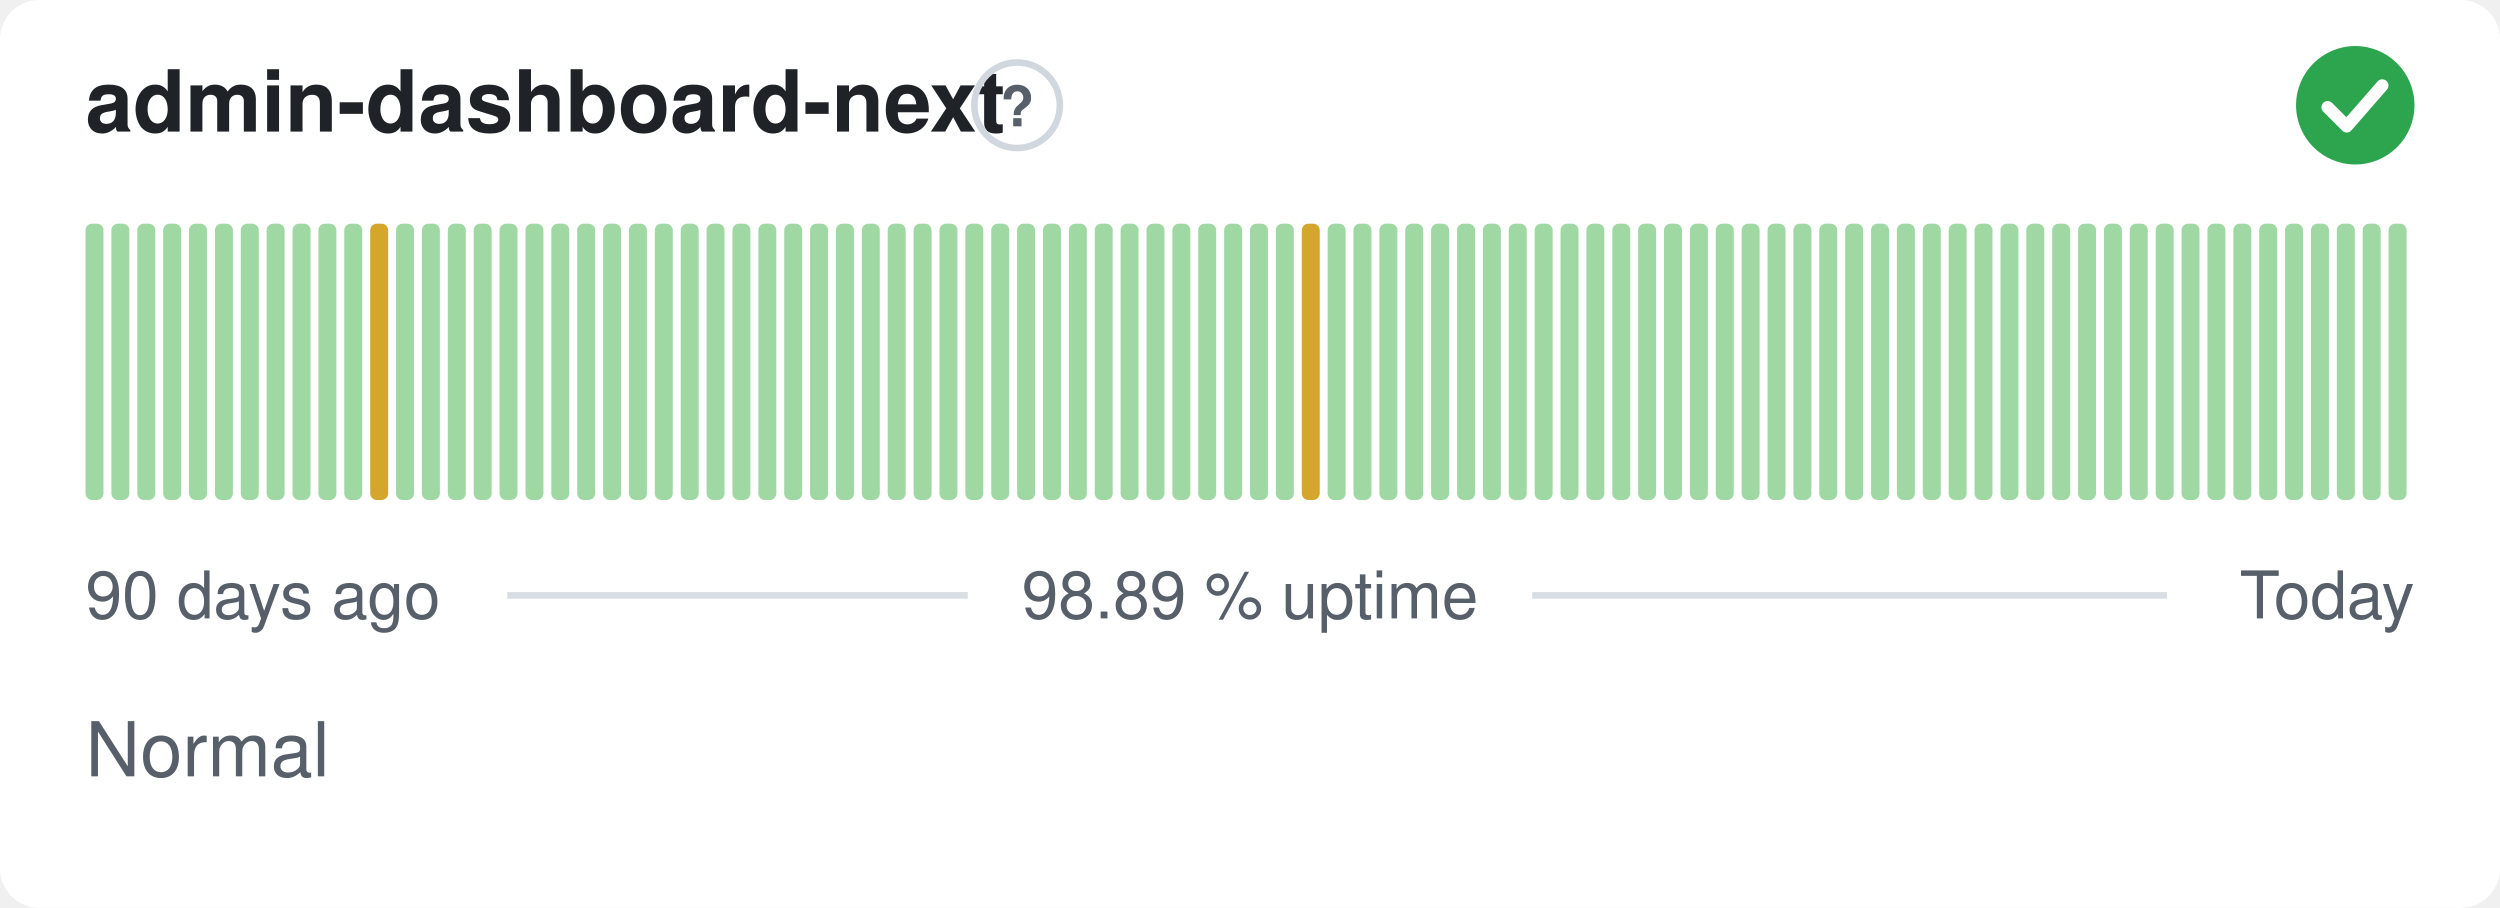
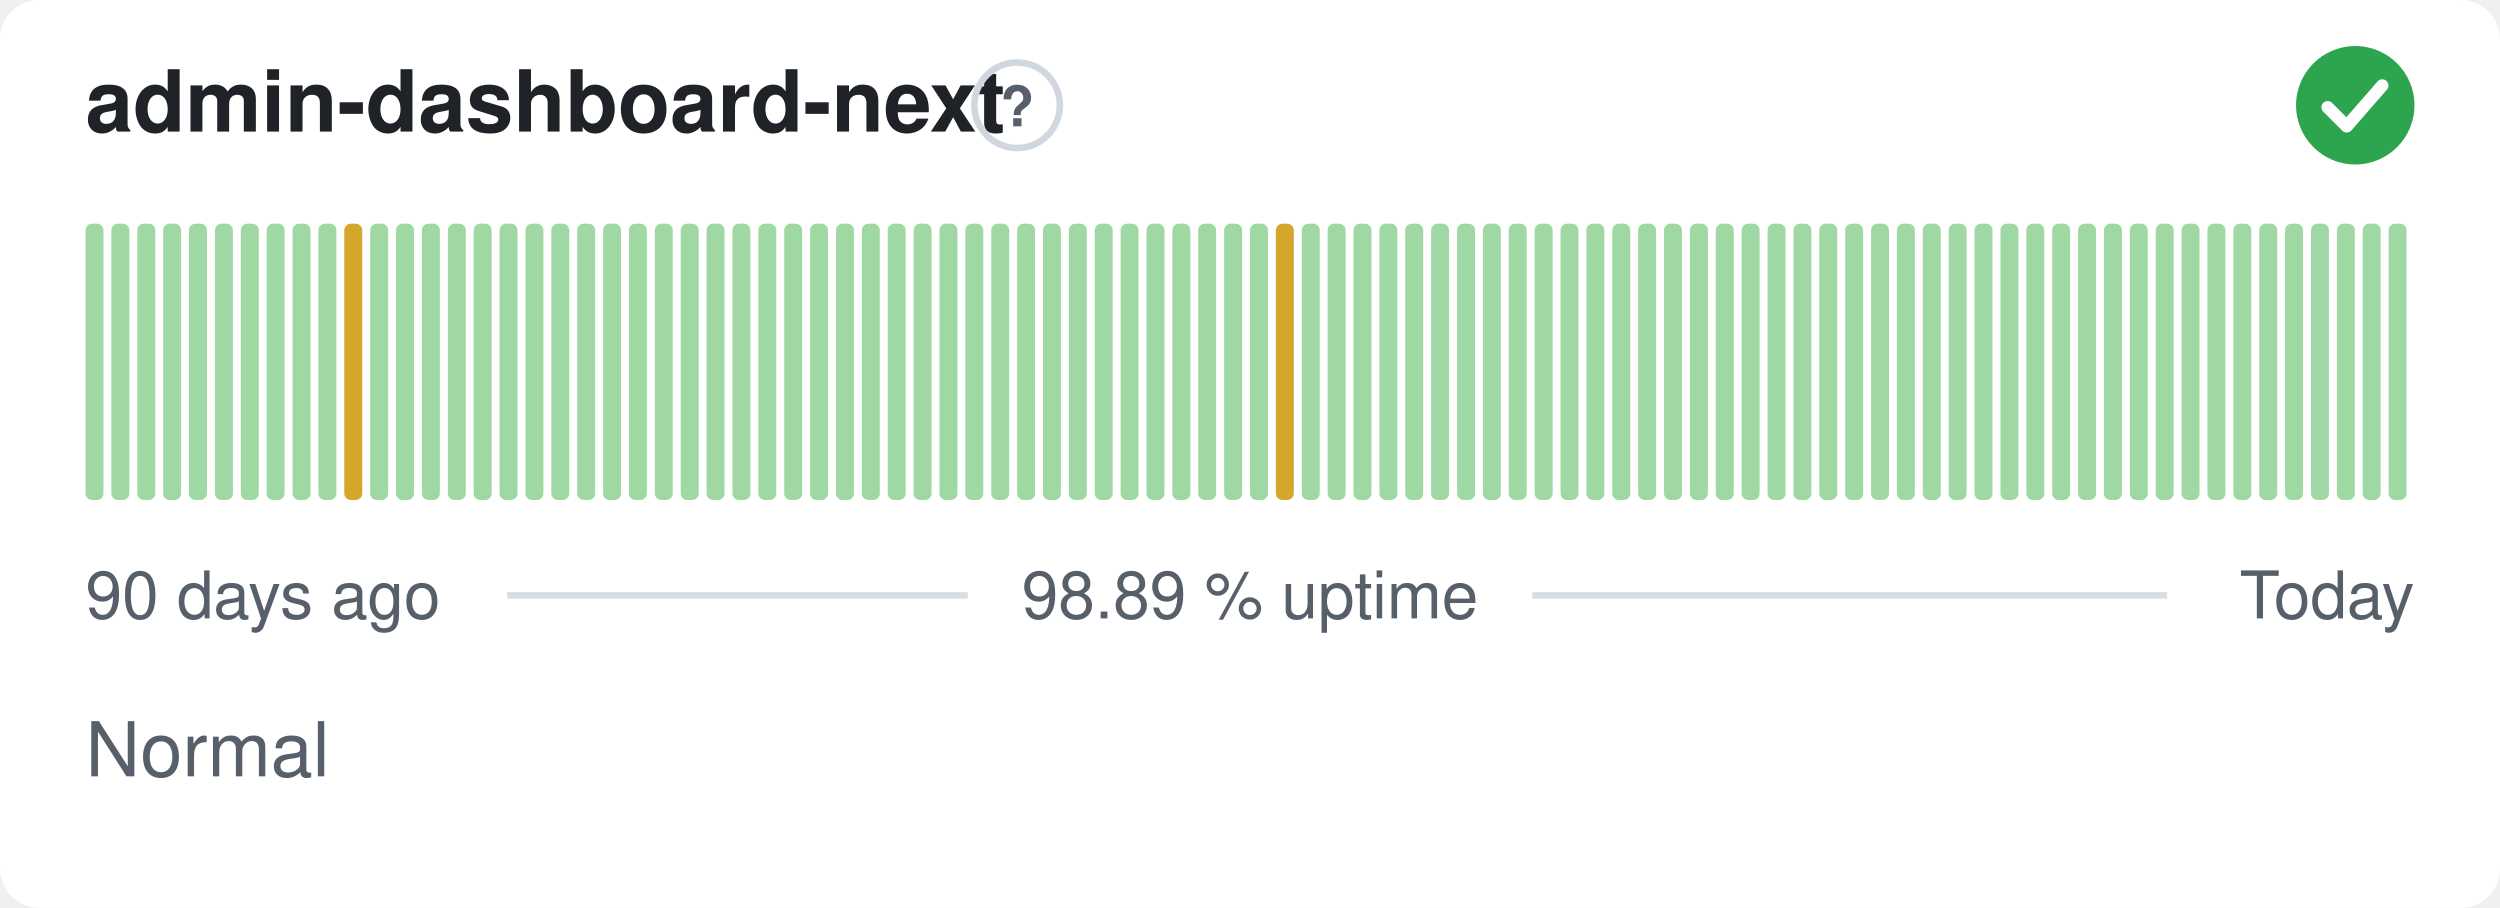
<svg xmlns="http://www.w3.org/2000/svg" width="380" height="138" viewBox="0 0 380 138" role="img" aria-label="admin-dashboard-next: Normal, 98.89 % uptime over the last 90 days" font-family="-apple-system,BlinkMacSystemFont,'Segoe UI',Helvetica,Arial,sans-serif">
  <style>
    @media (prefers-color-scheme: dark) {
      .bg { fill: #0d1117 }
      .title { fill: #e6edf3 }
      .muted { fill: #8b949e }
      .hint { stroke: #30363d }
      .rule { stroke: #30363d }
      .nodata { fill: #21262d }
    }
  </style>
  <rect class="bg" width="380" height="138" rx="6" fill="#ffffff" />
  <text class="title" x="13" y="20" font-size="13" font-weight="600" fill="#1f2328">admin-dashboard-next</text>
  <circle class="hint" cx="154.6" cy="16" r="6.5" fill="none" stroke="#d0d7de" stroke-width="1" />
  <text class="muted" x="154.6" y="19.2" text-anchor="middle" font-size="8.5" font-weight="700" fill="#57606a">?</text>
  <circle cx="358" cy="16" r="9" fill="#2da44e" />
  <path d="M353.80 16.30l2.90 2.90 5.40 -6.20" fill="none" stroke="#fff" stroke-width="1.89" stroke-linecap="round" stroke-linejoin="round" />
  <rect x="13.00" y="34.00" width="2.73" height="42.00" rx="1" fill="#9fd8a3" />
  <rect x="16.93" y="34.00" width="2.73" height="42.00" rx="1" fill="#9fd8a3" />
  <rect x="20.87" y="34.00" width="2.73" height="42.00" rx="1" fill="#9fd8a3" />
  <rect x="24.80" y="34.00" width="2.73" height="42.00" rx="1" fill="#9fd8a3" />
  <rect x="28.73" y="34.00" width="2.73" height="42.00" rx="1" fill="#9fd8a3" />
  <rect x="32.67" y="34.00" width="2.73" height="42.00" rx="1" fill="#9fd8a3" />
  <rect x="36.60" y="34.00" width="2.73" height="42.00" rx="1" fill="#9fd8a3" />
  <rect x="40.53" y="34.00" width="2.73" height="42.00" rx="1" fill="#9fd8a3" />
  <rect x="44.47" y="34.00" width="2.73" height="42.00" rx="1" fill="#9fd8a3" />
  <rect x="48.40" y="34.00" width="2.73" height="42.00" rx="1" fill="#9fd8a3" />
-   <rect x="52.33" y="34.00" width="2.73" height="42.00" rx="1" fill="#9fd8a3" />
-   <rect x="56.27" y="34.00" width="2.73" height="42.00" rx="1" fill="#d4a72c" />
+   <rect x="52.33" y="34.00" width="2.73" height="42.00" rx="1" fill="#d4a72c" />
+   <rect x="56.27" y="34.00" width="2.73" height="42.00" rx="1" fill="#9fd8a3" />
  <rect x="60.20" y="34.00" width="2.73" height="42.00" rx="1" fill="#9fd8a3" />
  <rect x="64.13" y="34.00" width="2.73" height="42.00" rx="1" fill="#9fd8a3" />
  <rect x="68.07" y="34.00" width="2.73" height="42.00" rx="1" fill="#9fd8a3" />
  <rect x="72.00" y="34.00" width="2.73" height="42.00" rx="1" fill="#9fd8a3" />
  <rect x="75.93" y="34.00" width="2.73" height="42.00" rx="1" fill="#9fd8a3" />
  <rect x="79.87" y="34.00" width="2.73" height="42.00" rx="1" fill="#9fd8a3" />
  <rect x="83.80" y="34.00" width="2.73" height="42.00" rx="1" fill="#9fd8a3" />
  <rect x="87.73" y="34.00" width="2.73" height="42.00" rx="1" fill="#9fd8a3" />
  <rect x="91.67" y="34.00" width="2.73" height="42.00" rx="1" fill="#9fd8a3" />
  <rect x="95.60" y="34.00" width="2.73" height="42.00" rx="1" fill="#9fd8a3" />
  <rect x="99.53" y="34.00" width="2.73" height="42.00" rx="1" fill="#9fd8a3" />
  <rect x="103.47" y="34.00" width="2.73" height="42.00" rx="1" fill="#9fd8a3" />
  <rect x="107.40" y="34.00" width="2.73" height="42.00" rx="1" fill="#9fd8a3" />
  <rect x="111.33" y="34.00" width="2.73" height="42.00" rx="1" fill="#9fd8a3" />
  <rect x="115.27" y="34.00" width="2.73" height="42.00" rx="1" fill="#9fd8a3" />
  <rect x="119.20" y="34.00" width="2.73" height="42.00" rx="1" fill="#9fd8a3" />
  <rect x="123.13" y="34.00" width="2.73" height="42.00" rx="1" fill="#9fd8a3" />
  <rect x="127.07" y="34.00" width="2.73" height="42.00" rx="1" fill="#9fd8a3" />
  <rect x="131.00" y="34.00" width="2.73" height="42.00" rx="1" fill="#9fd8a3" />
  <rect x="134.93" y="34.00" width="2.73" height="42.00" rx="1" fill="#9fd8a3" />
  <rect x="138.87" y="34.00" width="2.73" height="42.00" rx="1" fill="#9fd8a3" />
  <rect x="142.80" y="34.00" width="2.73" height="42.00" rx="1" fill="#9fd8a3" />
  <rect x="146.73" y="34.00" width="2.73" height="42.00" rx="1" fill="#9fd8a3" />
  <rect x="150.67" y="34.00" width="2.73" height="42.00" rx="1" fill="#9fd8a3" />
  <rect x="154.60" y="34.00" width="2.73" height="42.00" rx="1" fill="#9fd8a3" />
  <rect x="158.53" y="34.00" width="2.73" height="42.00" rx="1" fill="#9fd8a3" />
  <rect x="162.47" y="34.00" width="2.73" height="42.00" rx="1" fill="#9fd8a3" />
  <rect x="166.40" y="34.00" width="2.73" height="42.00" rx="1" fill="#9fd8a3" />
  <rect x="170.33" y="34.00" width="2.73" height="42.00" rx="1" fill="#9fd8a3" />
  <rect x="174.27" y="34.00" width="2.73" height="42.00" rx="1" fill="#9fd8a3" />
  <rect x="178.20" y="34.00" width="2.73" height="42.00" rx="1" fill="#9fd8a3" />
  <rect x="182.13" y="34.00" width="2.73" height="42.00" rx="1" fill="#9fd8a3" />
  <rect x="186.07" y="34.00" width="2.73" height="42.00" rx="1" fill="#9fd8a3" />
  <rect x="190.00" y="34.00" width="2.73" height="42.00" rx="1" fill="#9fd8a3" />
-   <rect x="193.93" y="34.00" width="2.73" height="42.00" rx="1" fill="#9fd8a3" />
-   <rect x="197.87" y="34.00" width="2.73" height="42.00" rx="1" fill="#d4a72c" />
+   <rect x="193.93" y="34.00" width="2.73" height="42.00" rx="1" fill="#d4a72c" />
+   <rect x="197.87" y="34.00" width="2.73" height="42.00" rx="1" fill="#9fd8a3" />
  <rect x="201.80" y="34.00" width="2.73" height="42.00" rx="1" fill="#9fd8a3" />
  <rect x="205.73" y="34.00" width="2.73" height="42.00" rx="1" fill="#9fd8a3" />
  <rect x="209.67" y="34.00" width="2.73" height="42.00" rx="1" fill="#9fd8a3" />
  <rect x="213.60" y="34.00" width="2.73" height="42.00" rx="1" fill="#9fd8a3" />
  <rect x="217.53" y="34.00" width="2.73" height="42.00" rx="1" fill="#9fd8a3" />
  <rect x="221.47" y="34.00" width="2.73" height="42.00" rx="1" fill="#9fd8a3" />
  <rect x="225.40" y="34.00" width="2.73" height="42.00" rx="1" fill="#9fd8a3" />
  <rect x="229.33" y="34.00" width="2.73" height="42.00" rx="1" fill="#9fd8a3" />
  <rect x="233.27" y="34.00" width="2.73" height="42.00" rx="1" fill="#9fd8a3" />
  <rect x="237.20" y="34.00" width="2.73" height="42.00" rx="1" fill="#9fd8a3" />
  <rect x="241.13" y="34.00" width="2.73" height="42.00" rx="1" fill="#9fd8a3" />
  <rect x="245.07" y="34.00" width="2.73" height="42.00" rx="1" fill="#9fd8a3" />
  <rect x="249.00" y="34.00" width="2.73" height="42.00" rx="1" fill="#9fd8a3" />
  <rect x="252.93" y="34.00" width="2.73" height="42.00" rx="1" fill="#9fd8a3" />
  <rect x="256.87" y="34.00" width="2.73" height="42.00" rx="1" fill="#9fd8a3" />
  <rect x="260.80" y="34.00" width="2.73" height="42.00" rx="1" fill="#9fd8a3" />
  <rect x="264.73" y="34.00" width="2.73" height="42.00" rx="1" fill="#9fd8a3" />
  <rect x="268.67" y="34.00" width="2.73" height="42.00" rx="1" fill="#9fd8a3" />
  <rect x="272.60" y="34.00" width="2.73" height="42.00" rx="1" fill="#9fd8a3" />
  <rect x="276.53" y="34.00" width="2.73" height="42.00" rx="1" fill="#9fd8a3" />
  <rect x="280.47" y="34.00" width="2.73" height="42.00" rx="1" fill="#9fd8a3" />
  <rect x="284.40" y="34.00" width="2.73" height="42.00" rx="1" fill="#9fd8a3" />
  <rect x="288.33" y="34.00" width="2.73" height="42.00" rx="1" fill="#9fd8a3" />
  <rect x="292.27" y="34.00" width="2.73" height="42.00" rx="1" fill="#9fd8a3" />
  <rect x="296.20" y="34.00" width="2.73" height="42.00" rx="1" fill="#9fd8a3" />
  <rect x="300.13" y="34.00" width="2.73" height="42.00" rx="1" fill="#9fd8a3" />
  <rect x="304.07" y="34.00" width="2.73" height="42.00" rx="1" fill="#9fd8a3" />
  <rect x="308.00" y="34.00" width="2.73" height="42.00" rx="1" fill="#9fd8a3" />
  <rect x="311.93" y="34.00" width="2.73" height="42.00" rx="1" fill="#9fd8a3" />
  <rect x="315.87" y="34.00" width="2.73" height="42.00" rx="1" fill="#9fd8a3" />
  <rect x="319.80" y="34.00" width="2.73" height="42.00" rx="1" fill="#9fd8a3" />
  <rect x="323.73" y="34.00" width="2.73" height="42.00" rx="1" fill="#9fd8a3" />
  <rect x="327.67" y="34.00" width="2.73" height="42.00" rx="1" fill="#9fd8a3" />
  <rect x="331.60" y="34.00" width="2.73" height="42.00" rx="1" fill="#9fd8a3" />
  <rect x="335.53" y="34.00" width="2.73" height="42.00" rx="1" fill="#9fd8a3" />
  <rect x="339.47" y="34.00" width="2.73" height="42.00" rx="1" fill="#9fd8a3" />
  <rect x="343.40" y="34.00" width="2.73" height="42.00" rx="1" fill="#9fd8a3" />
  <rect x="347.33" y="34.00" width="2.73" height="42.00" rx="1" fill="#9fd8a3" />
  <rect x="351.27" y="34.00" width="2.73" height="42.00" rx="1" fill="#9fd8a3" />
  <rect x="355.20" y="34.00" width="2.73" height="42.00" rx="1" fill="#9fd8a3" />
  <rect x="359.13" y="34.00" width="2.73" height="42.00" rx="1" fill="#9fd8a3" />
  <rect x="363.07" y="34.00" width="2.73" height="42.00" rx="1" fill="#9fd8a3" />
  <text class="muted" x="13" y="94" font-size="10" fill="#57606a">90 days ago</text>
  <text class="muted" x="190" y="94" text-anchor="middle" font-size="10" fill="#57606a">98.89 % uptime</text>
  <text class="muted" x="367" y="94" text-anchor="end" font-size="10" fill="#57606a">Today</text>
  <line class="rule" x1="77.1" y1="90.5" x2="147.1" y2="90.5" stroke="#d8dee4" stroke-width="1" />
  <line class="rule" x1="232.9" y1="90.5" x2="329.4" y2="90.5" stroke="#d8dee4" stroke-width="1" />
  <text class="muted" x="13" y="118" font-size="11.5" fill="#57606a">Normal</text>
</svg>
